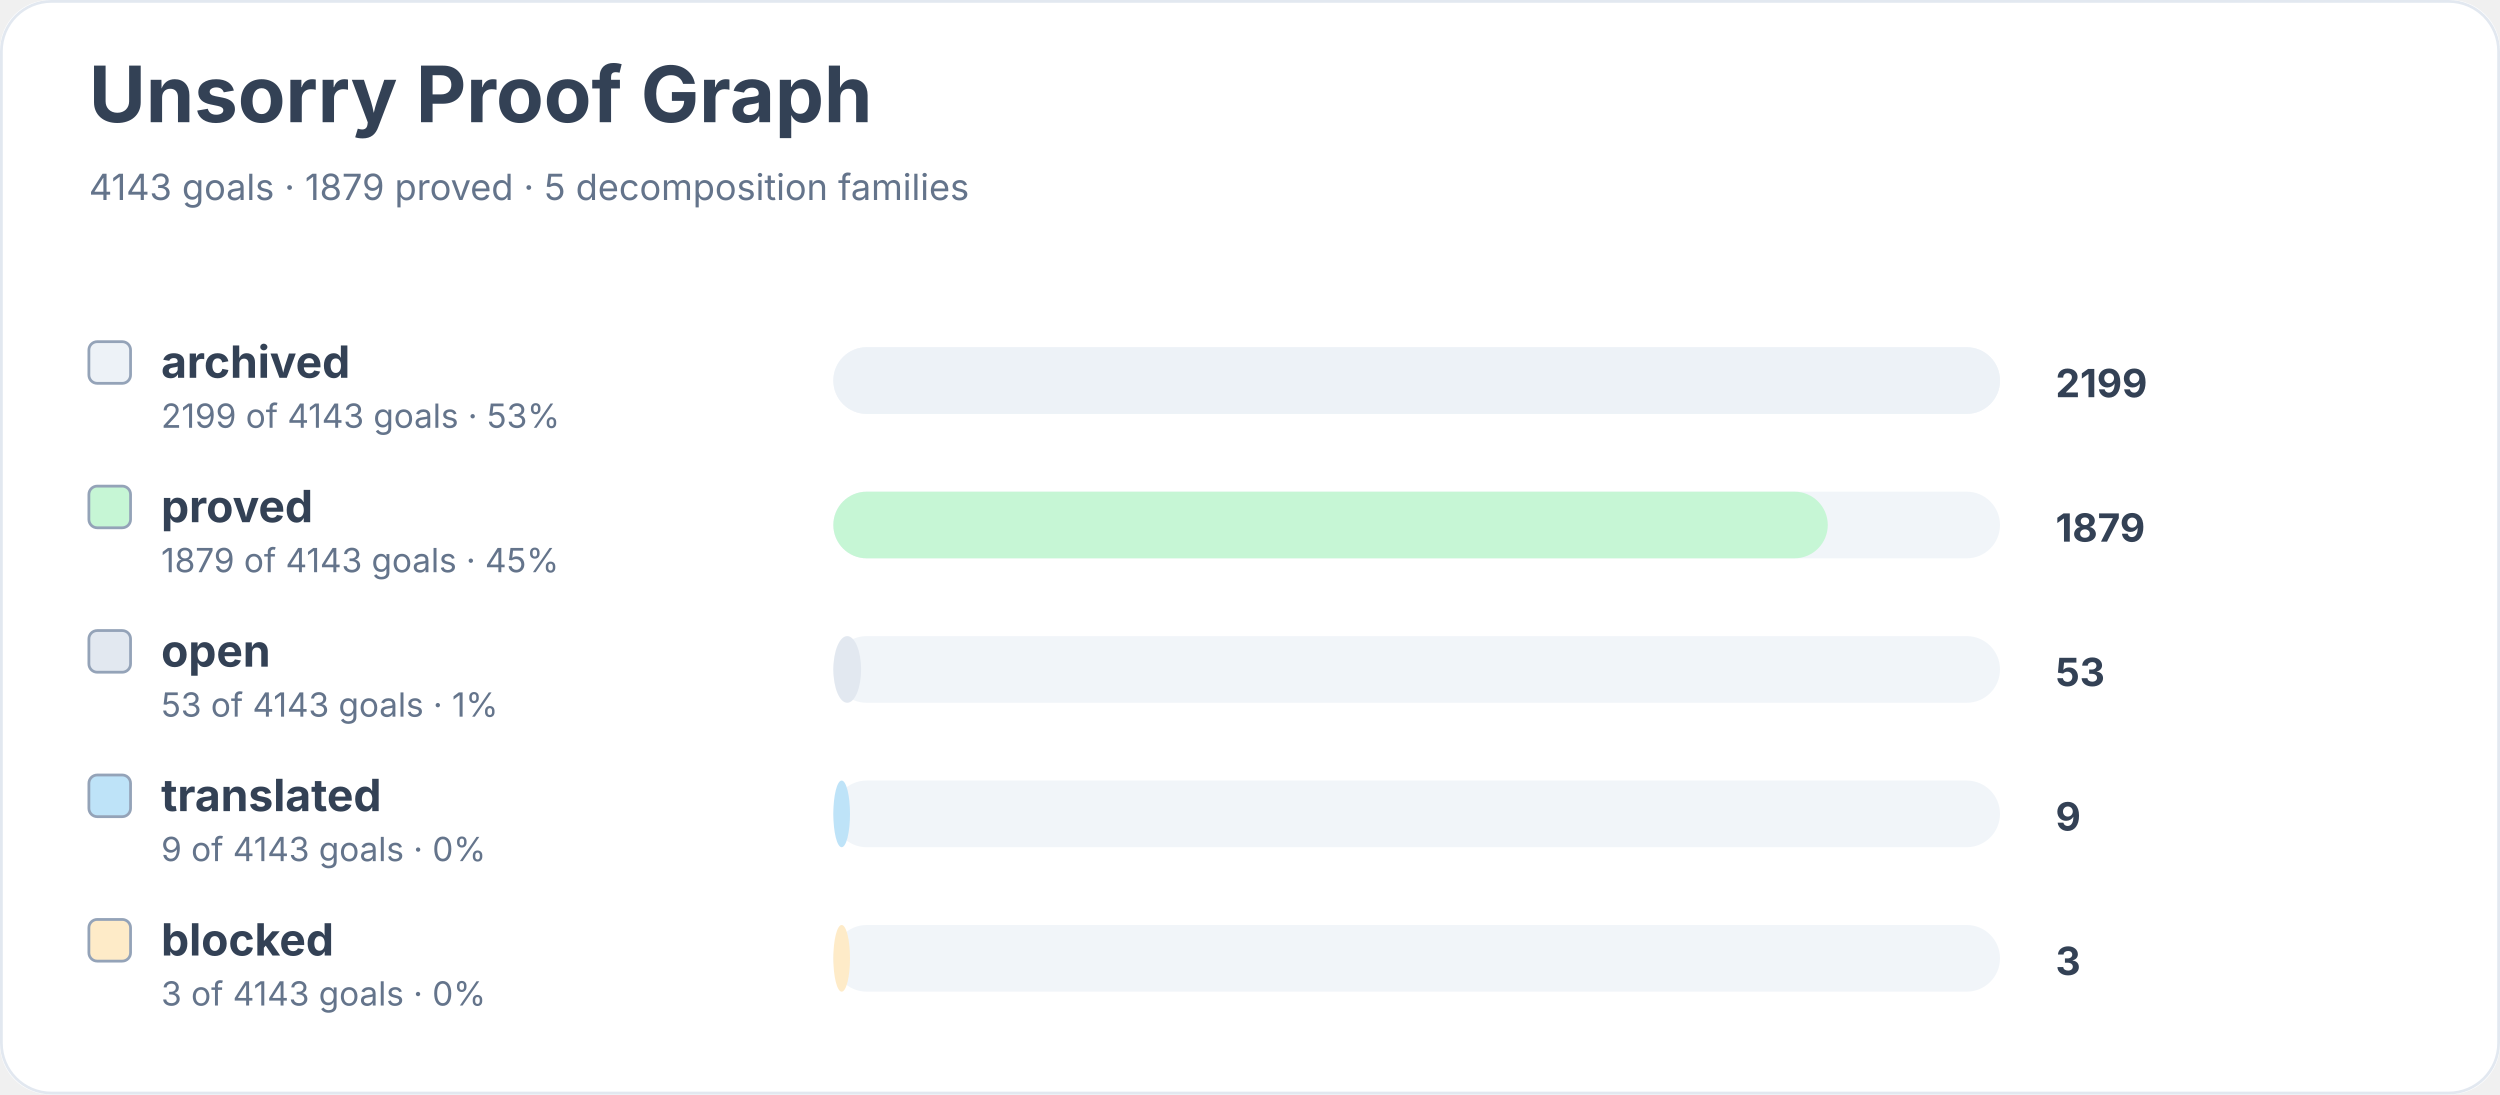
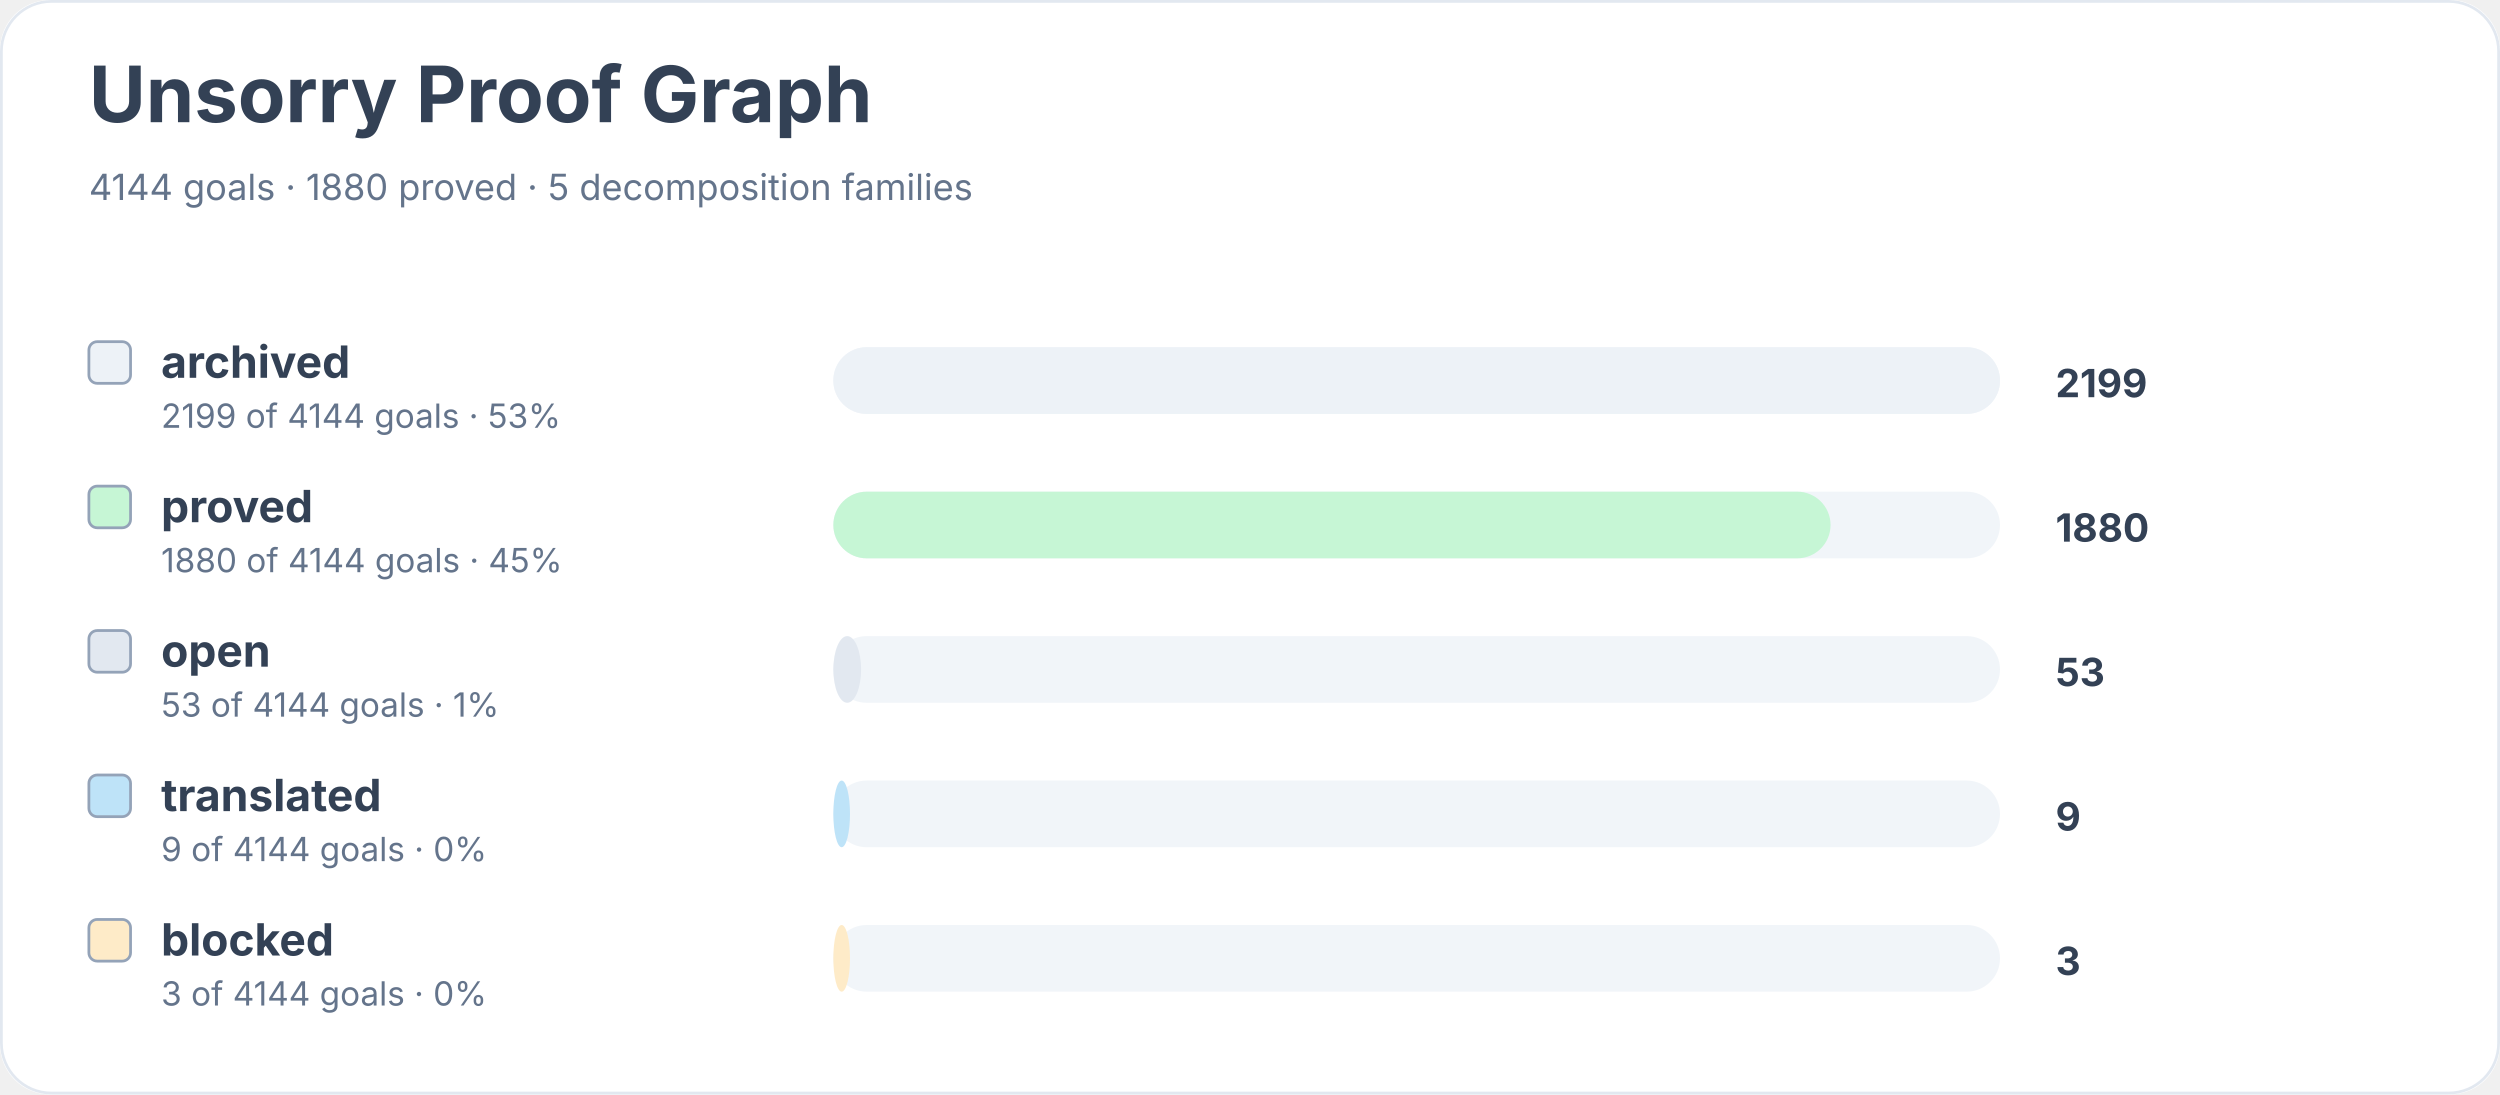
<svg xmlns="http://www.w3.org/2000/svg" width="900" height="394" viewBox="0 0 900 394" role="img" aria-labelledby="title desc">
  <rect width="900" height="100%" rx="18" fill="#ffffff" />
  <rect x="0.5" y="0.5" width="899" height="393" rx="18" fill="none" stroke="#e2e8f0" />
  <text x="32" y="44" font-family="Inter, system-ui, sans-serif" font-size="28" font-weight="700" fill="#334155">Unsorry Proof Graph</text>
-   <text x="32" y="72" font-family="Inter, system-ui, sans-serif" font-size="13" fill="#64748b">4143 goals · 1879 proved · 5 decomposition families</text>
+   <text x="32" y="72" font-family="Inter, system-ui, sans-serif" font-size="13" fill="#64748b">4144 goals · 1880 proved · 5 decomposition families</text>
  <rect x="32" y="123" width="15" height="15" rx="3" fill="#edf2f7" stroke="#94a3b8" />
  <text x="58" y="136" font-family="Inter, system-ui, sans-serif" font-size="16" font-weight="650" fill="#334155">archived</text>
-   <text x="58" y="154" font-family="Inter, system-ui, sans-serif" font-size="12" fill="#64748b">2199 of 4143 goals · 53%</text>
+   <text x="58" y="154" font-family="Inter, system-ui, sans-serif" font-size="12" fill="#64748b">2199 of 4144 goals · 53%</text>
  <rect x="300" y="125" width="420" height="24" rx="12" fill="#f1f5f9" />
  <rect x="300" y="125" width="420" height="24" rx="12" fill="#edf2f7" />
  <text x="740" y="143" font-family="Inter, system-ui, sans-serif" font-size="14" font-weight="700" fill="#334155">2199</text>
  <rect x="32" y="175" width="15" height="15" rx="3" fill="#c6f6d5" stroke="#94a3b8" />
  <text x="58" y="188" font-family="Inter, system-ui, sans-serif" font-size="16" font-weight="650" fill="#334155">proved</text>
-   <text x="58" y="206" font-family="Inter, system-ui, sans-serif" font-size="12" fill="#64748b">1879 of 4143 goals · 45%</text>
+   <text x="58" y="206" font-family="Inter, system-ui, sans-serif" font-size="12" fill="#64748b">1880 of 4144 goals · 45%</text>
  <rect x="300" y="177" width="420" height="24" rx="12" fill="#f1f5f9" />
-   <rect x="300" y="177" width="358" height="24" rx="12" fill="#c6f6d5" />
-   <text x="740" y="195" font-family="Inter, system-ui, sans-serif" font-size="14" font-weight="700" fill="#334155">1879</text>
+   <rect x="300" y="177" width="359" height="24" rx="12" fill="#c6f6d5" />
+   <text x="740" y="195" font-family="Inter, system-ui, sans-serif" font-size="14" font-weight="700" fill="#334155">1880</text>
  <rect x="32" y="227" width="15" height="15" rx="3" fill="#e2e8f0" stroke="#94a3b8" />
  <text x="58" y="240" font-family="Inter, system-ui, sans-serif" font-size="16" font-weight="650" fill="#334155">open</text>
-   <text x="58" y="258" font-family="Inter, system-ui, sans-serif" font-size="12" fill="#64748b">53 of 4143 goals · 1%</text>
+   <text x="58" y="258" font-family="Inter, system-ui, sans-serif" font-size="12" fill="#64748b">53 of 4144 goals · 1%</text>
  <rect x="300" y="229" width="420" height="24" rx="12" fill="#f1f5f9" />
  <rect x="300" y="229" width="10" height="24" rx="12" fill="#e2e8f0" />
  <text x="740" y="247" font-family="Inter, system-ui, sans-serif" font-size="14" font-weight="700" fill="#334155">53</text>
  <rect x="32" y="279" width="15" height="15" rx="3" fill="#bee3f8" stroke="#94a3b8" />
  <text x="58" y="292" font-family="Inter, system-ui, sans-serif" font-size="16" font-weight="650" fill="#334155">translated</text>
-   <text x="58" y="310" font-family="Inter, system-ui, sans-serif" font-size="12" fill="#64748b">9 of 4143 goals · 0%</text>
+   <text x="58" y="310" font-family="Inter, system-ui, sans-serif" font-size="12" fill="#64748b">9 of 4144 goals · 0%</text>
  <rect x="300" y="281" width="420" height="24" rx="12" fill="#f1f5f9" />
  <rect x="300" y="281" width="6" height="24" rx="12" fill="#bee3f8" />
  <text x="740" y="299" font-family="Inter, system-ui, sans-serif" font-size="14" font-weight="700" fill="#334155">9</text>
  <rect x="32" y="331" width="15" height="15" rx="3" fill="#feebc8" stroke="#94a3b8" />
  <text x="58" y="344" font-family="Inter, system-ui, sans-serif" font-size="16" font-weight="650" fill="#334155">blocked</text>
-   <text x="58" y="362" font-family="Inter, system-ui, sans-serif" font-size="12" fill="#64748b">3 of 4143 goals · 0%</text>
+   <text x="58" y="362" font-family="Inter, system-ui, sans-serif" font-size="12" fill="#64748b">3 of 4144 goals · 0%</text>
  <rect x="300" y="333" width="420" height="24" rx="12" fill="#f1f5f9" />
  <rect x="300" y="333" width="6" height="24" rx="12" fill="#feebc8" />
  <text x="740" y="351" font-family="Inter, system-ui, sans-serif" font-size="14" font-weight="700" fill="#334155">3</text>
</svg>
